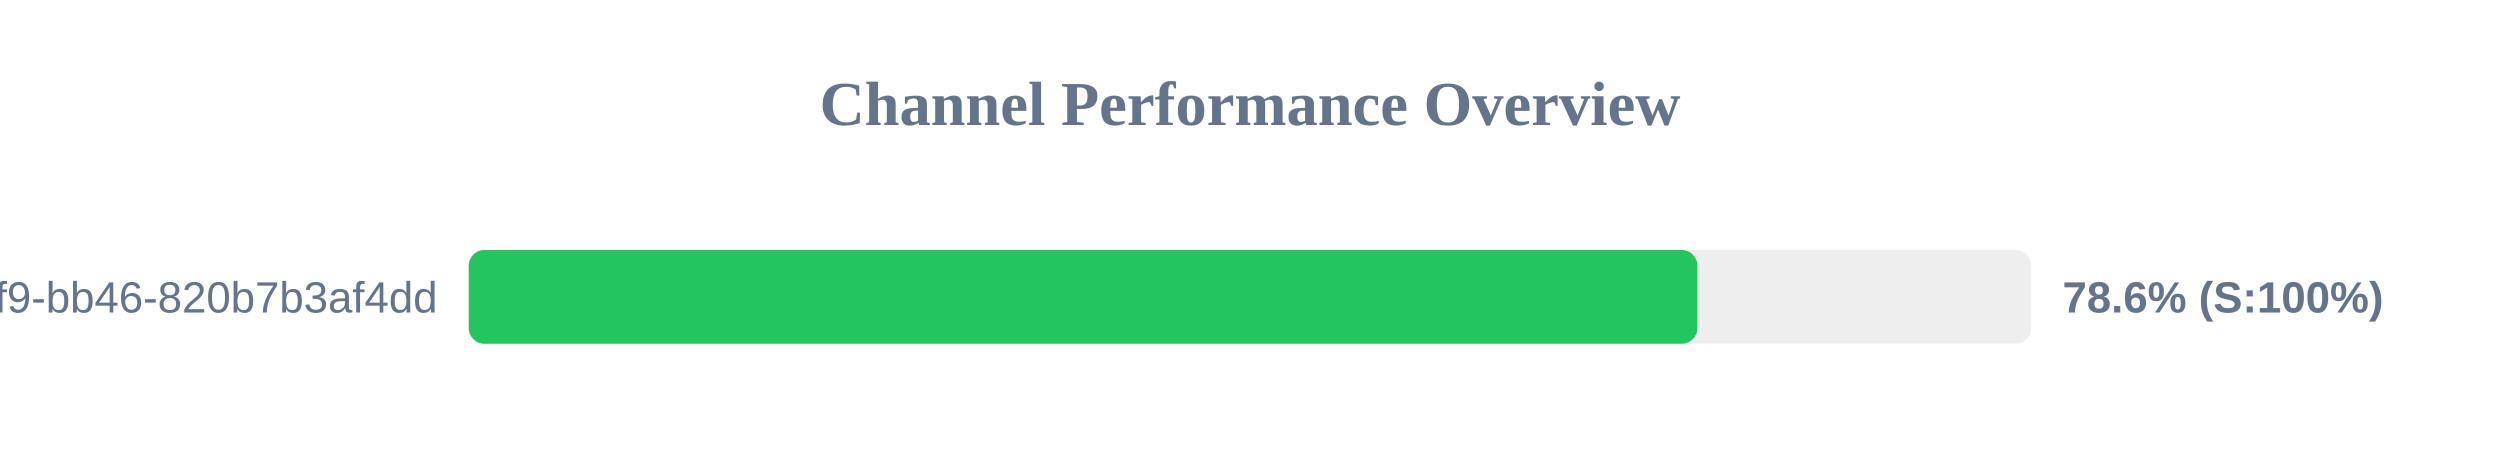
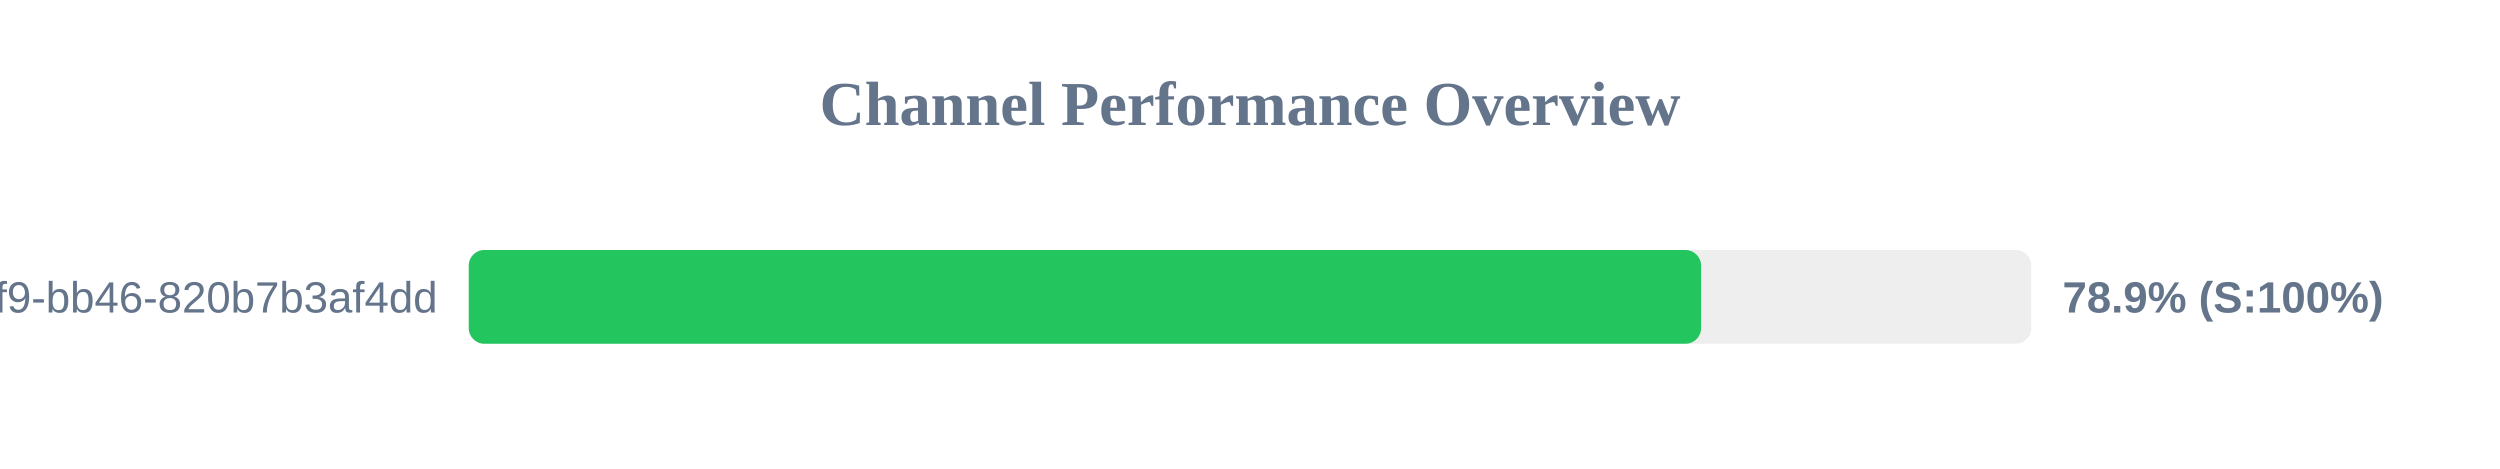
<svg xmlns="http://www.w3.org/2000/svg" width="800" height="150" version="1.1">
  <style>
        .row { font: 14px Arial; fill: #64748b; }
        .score { font: bold 14px Arial; fill: #64748b; }
    </style>
  <text x="400" y="40" text-anchor="middle" font-size="20px" font-weight="bold" fill="#64748b">Channel Performance Overview</text>
  <rect x="150" y="80" width="500" height="30" fill="#eee" rx="5" />
-   <rect x="150" y="80" width="393.15" height="30" fill="#22c55e" rx="5" />
+   <rect x="150" y="80" width="394.35" height="30" fill="#22c55e" rx="5" />
  <text x="140" y="100" text-anchor="end" class="row">?uuid=80b2ac81-ba69-41f9-bb46-820b7b3af4dd</text>
-   <text x="660" y="100" text-anchor="start" class="score">78.6% (S:100%)</text>
+   <text x="660" y="100" text-anchor="start" class="score">78.9% (S:100%)</text>
</svg>
